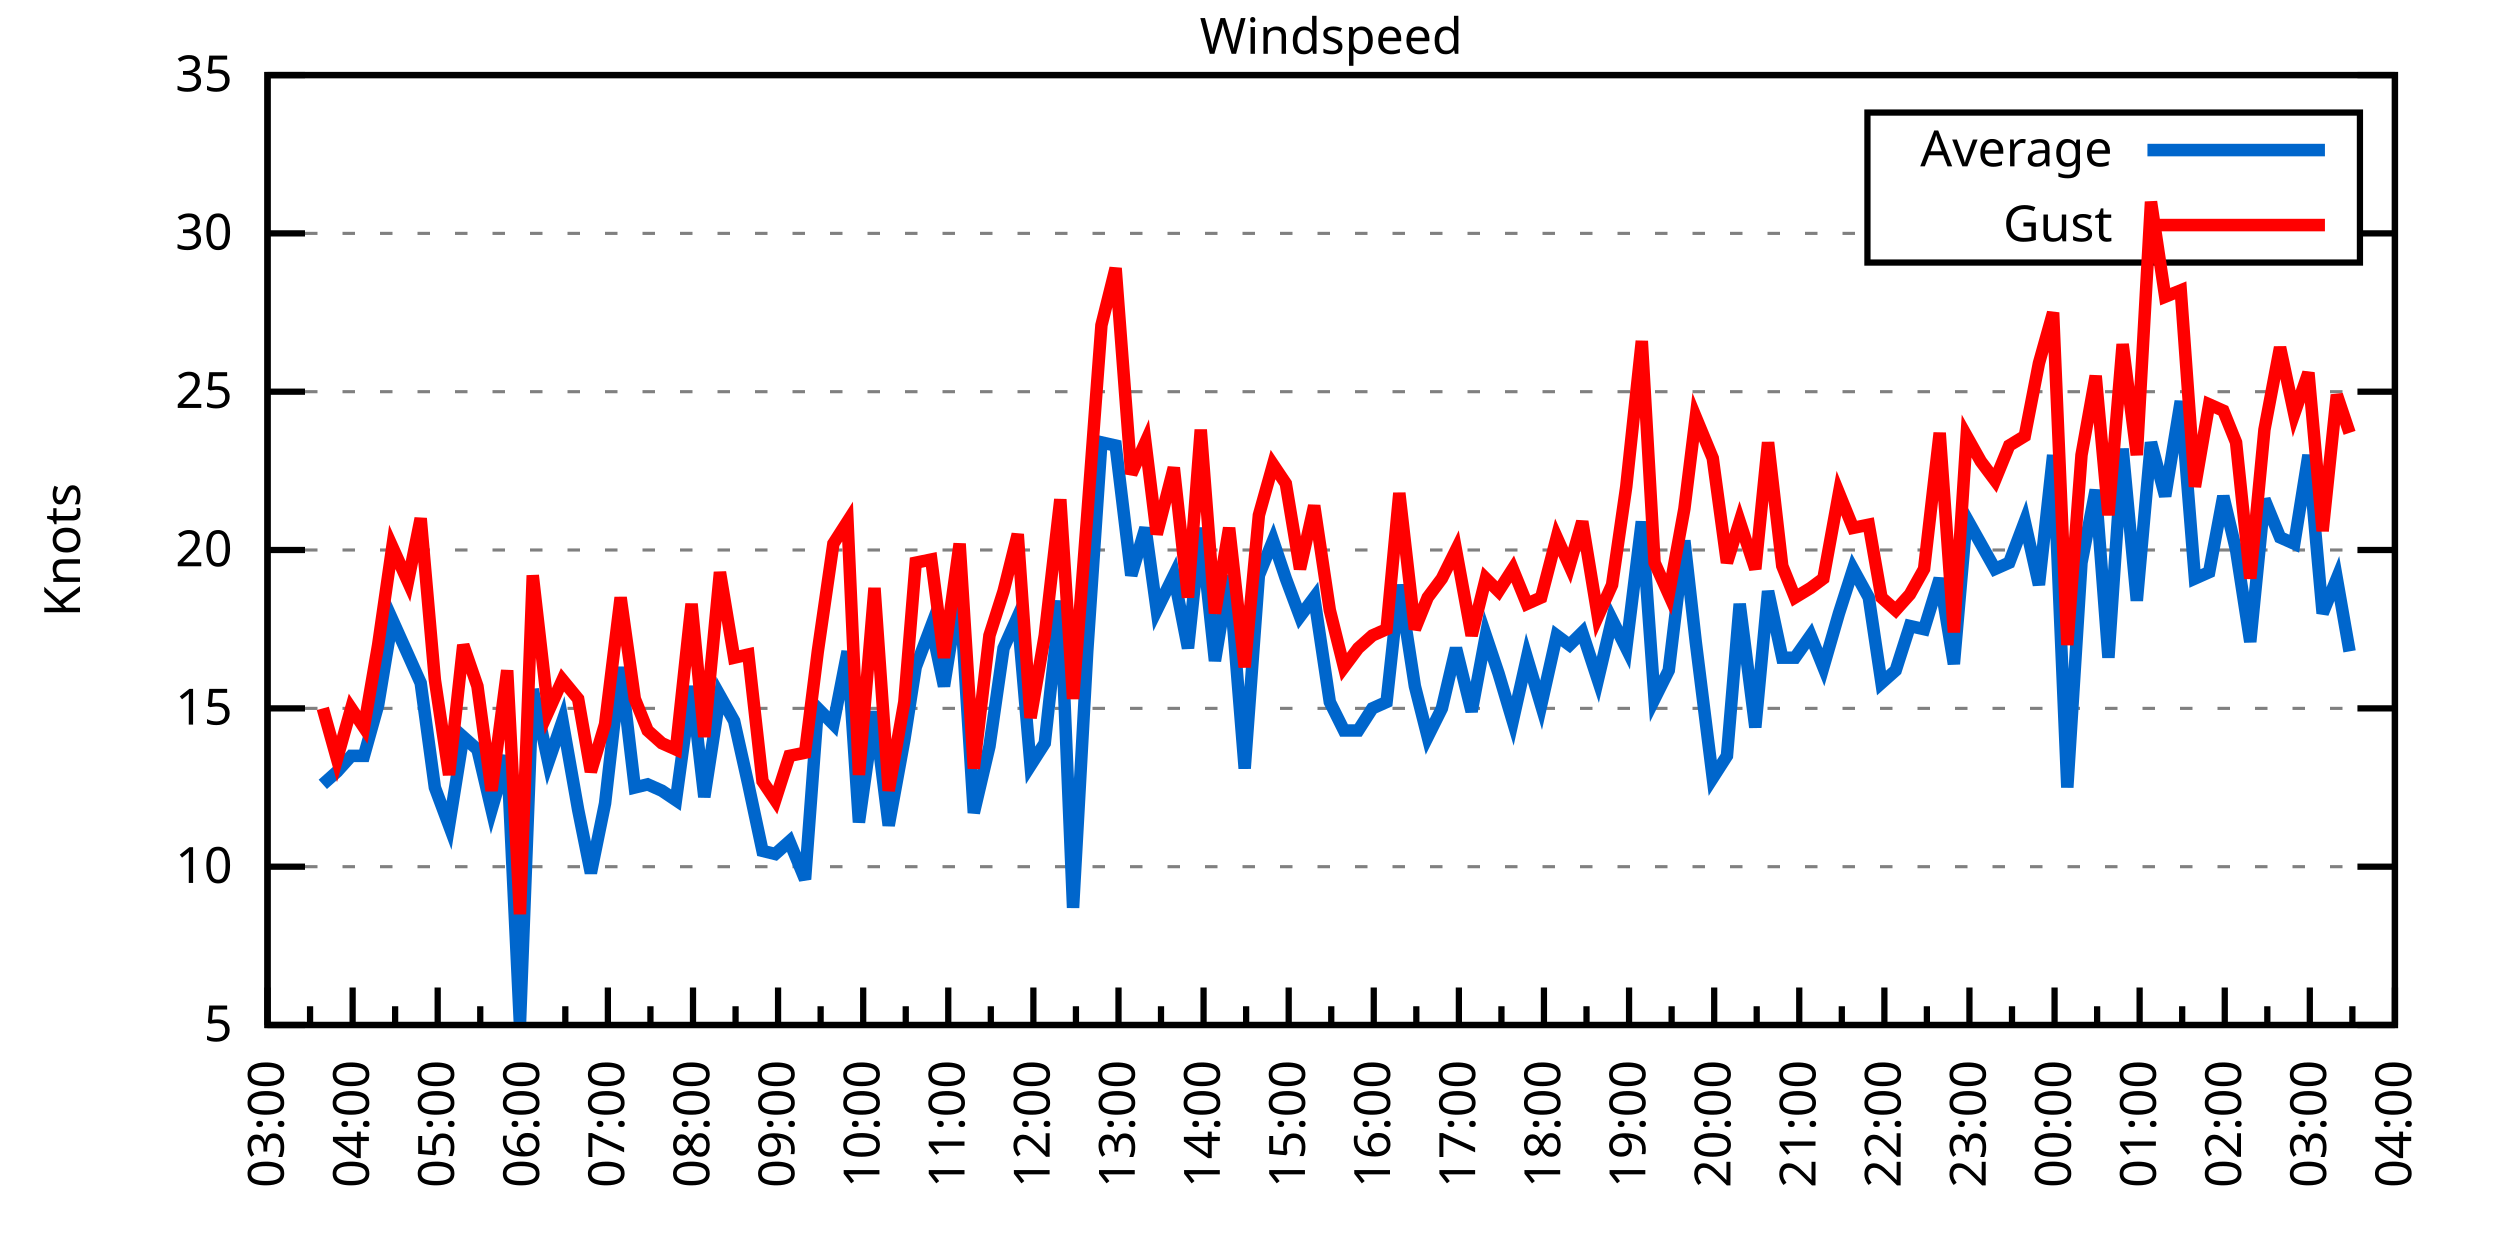
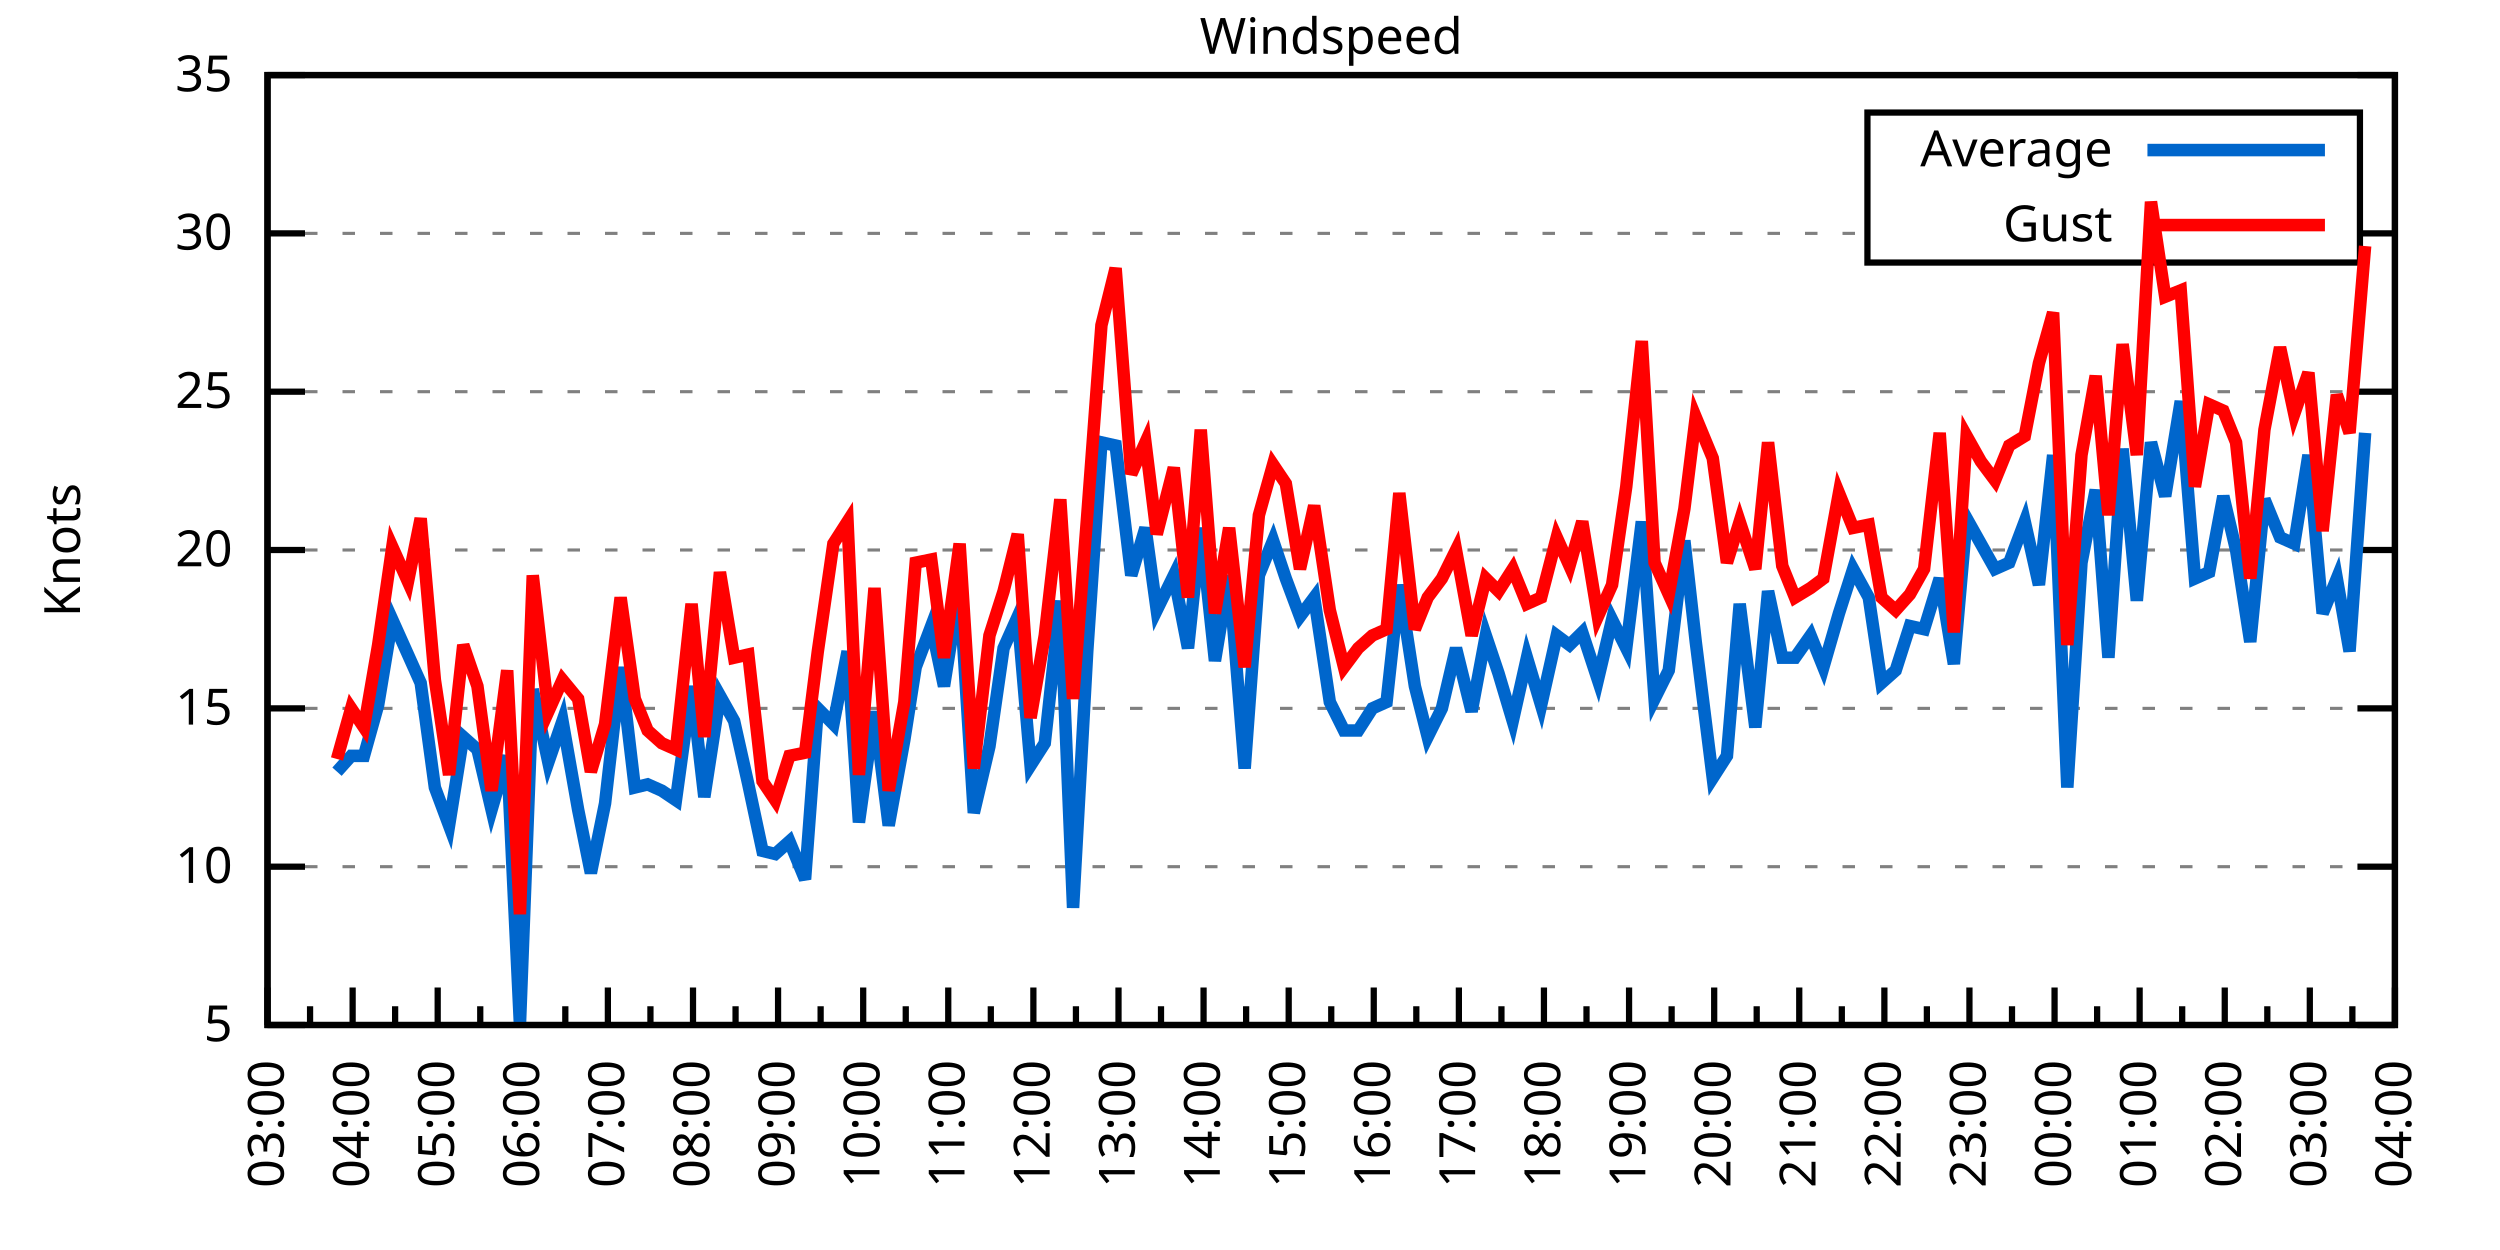
<svg xmlns="http://www.w3.org/2000/svg" xmlns:xlink="http://www.w3.org/1999/xlink" width="400" height="200" viewBox="0 0 400 200">
  <g id="gnuplot_canvas">
    <rect x="0" y="0" width="400" height="200" fill="none" />
    <defs>
      <circle id="gpDot" r="0.5" stroke-width="0.5" stroke="currentColor" />
      <path id="gpPt0" stroke-width="0.333" stroke="currentColor" d="M-1,0 h2 M0,-1 v2" />
      <path id="gpPt1" stroke-width="0.333" stroke="currentColor" d="M-1,-1 L1,1 M1,-1 L-1,1" />
      <path id="gpPt2" stroke-width="0.333" stroke="currentColor" d="M-1,0 L1,0 M0,-1 L0,1 M-1,-1 L1,1 M-1,1 L1,-1" />
      <rect id="gpPt3" stroke-width="0.333" stroke="currentColor" x="-1" y="-1" width="2" height="2" />
      <rect id="gpPt4" stroke-width="0.333" stroke="currentColor" fill="currentColor" x="-1" y="-1" width="2" height="2" />
      <circle id="gpPt5" stroke-width="0.333" stroke="currentColor" cx="0" cy="0" r="1" />
      <use xlink:href="#gpPt5" id="gpPt6" fill="currentColor" stroke="none" />
      <path id="gpPt7" stroke-width="0.333" stroke="currentColor" d="M0,-1.33 L-1.33,0.67 L1.33,0.67 z" />
      <use xlink:href="#gpPt7" id="gpPt8" fill="currentColor" stroke="none" />
      <use xlink:href="#gpPt7" id="gpPt9" stroke="currentColor" transform="rotate(180)" />
      <use xlink:href="#gpPt9" id="gpPt10" fill="currentColor" stroke="none" />
      <use xlink:href="#gpPt3" id="gpPt11" stroke="currentColor" transform="rotate(45)" />
      <use xlink:href="#gpPt11" id="gpPt12" fill="currentColor" stroke="none" />
      <path id="gpPt13" stroke-width="0.333" stroke="currentColor" d="M0,1.330 L1.265,0.411 L0.782,-1.067 L-0.782,-1.076 L-1.265,0.411 z" />
      <use xlink:href="#gpPt13" id="gpPt14" fill="currentColor" stroke="none" />
      <filter id="textbox" filterUnits="objectBoundingBox" x="0" y="0" height="1" width="1">
        <feFlood flood-color="white" flood-opacity="1" result="bgnd" />
        <feComposite in="SourceGraphic" in2="bgnd" operator="atop" />
      </filter>
      <filter id="greybox" filterUnits="objectBoundingBox" x="0" y="0" height="1" width="1">
        <feFlood flood-color="lightgrey" flood-opacity="1" result="grey" />
        <feComposite in="SourceGraphic" in2="grey" operator="atop" />
      </filter>
    </defs>
    <g fill="none" color="white" stroke="currentColor" stroke-width="1.00" stroke-linecap="butt" stroke-linejoin="miter">
</g>
    <g fill="none" color="black" stroke="currentColor" stroke-width="1.00" stroke-linecap="butt" stroke-linejoin="miter">
      <g stroke="none" shape-rendering="crispEdges">
        <polygon fill="rgb(255, 255, 255)" points="42.80,164.00 383.18,164.00 383.18,12.02 42.80,12.02 " />
      </g>
    </g>
    <g fill="none" color="black" stroke="currentColor" stroke-width="1.00" stroke-linecap="butt" stroke-linejoin="miter">
</g>
    <g fill="none" color="black" stroke="black" stroke-width="0.50" stroke-linecap="butt" stroke-linejoin="miter">
</g>
    <g fill="none" color="gray" stroke="currentColor" stroke-width="0.50" stroke-linecap="butt" stroke-linejoin="miter">
      <path stroke="gray" stroke-dasharray="2,4" class="gridline" d="M42.80,164.00 L383.19,164.00  " />
    </g>
    <g fill="none" color="gray" stroke="gray" stroke-width="1.00" stroke-linecap="butt" stroke-linejoin="miter">
</g>
    <g fill="none" color="black" stroke="currentColor" stroke-width="1.00" stroke-linecap="butt" stroke-linejoin="miter">
      <path stroke="black" d="M42.80,164.00 L48.80,164.00 M383.19,164.00 L377.19,164.00  " />
      <g transform="translate(37.20,166.60)" stroke="none" fill="black" font-family="Sans" font-size="8.00" text-anchor="end">
        <text>
          <tspan font-family="Sans"> 5</tspan>
        </text>
      </g>
    </g>
    <g fill="none" color="black" stroke="currentColor" stroke-width="1.00" stroke-linecap="butt" stroke-linejoin="miter">
</g>
    <g fill="none" color="black" stroke="black" stroke-width="0.50" stroke-linecap="butt" stroke-linejoin="miter">
</g>
    <g fill="none" color="gray" stroke="currentColor" stroke-width="0.50" stroke-linecap="butt" stroke-linejoin="miter">
      <path stroke="gray" stroke-dasharray="2,4" class="gridline" d="M42.80,138.67 L383.19,138.67  " />
    </g>
    <g fill="none" color="gray" stroke="gray" stroke-width="1.00" stroke-linecap="butt" stroke-linejoin="miter">
</g>
    <g fill="none" color="black" stroke="currentColor" stroke-width="1.00" stroke-linecap="butt" stroke-linejoin="miter">
      <path stroke="black" d="M42.80,138.67 L48.80,138.67 M383.19,138.67 L377.19,138.67  " />
      <g transform="translate(37.20,141.27)" stroke="none" fill="black" font-family="Sans" font-size="8.00" text-anchor="end">
        <text>
          <tspan font-family="Sans"> 10</tspan>
        </text>
      </g>
    </g>
    <g fill="none" color="black" stroke="currentColor" stroke-width="1.00" stroke-linecap="butt" stroke-linejoin="miter">
</g>
    <g fill="none" color="black" stroke="black" stroke-width="0.50" stroke-linecap="butt" stroke-linejoin="miter">
</g>
    <g fill="none" color="gray" stroke="currentColor" stroke-width="0.50" stroke-linecap="butt" stroke-linejoin="miter">
      <path stroke="gray" stroke-dasharray="2,4" class="gridline" d="M42.80,113.34 L383.19,113.34  " />
    </g>
    <g fill="none" color="gray" stroke="gray" stroke-width="1.00" stroke-linecap="butt" stroke-linejoin="miter">
</g>
    <g fill="none" color="black" stroke="currentColor" stroke-width="1.00" stroke-linecap="butt" stroke-linejoin="miter">
      <path stroke="black" d="M42.80,113.34 L48.80,113.34 M383.19,113.34 L377.19,113.34  " />
      <g transform="translate(37.20,115.94)" stroke="none" fill="black" font-family="Sans" font-size="8.00" text-anchor="end">
        <text>
          <tspan font-family="Sans"> 15</tspan>
        </text>
      </g>
    </g>
    <g fill="none" color="black" stroke="currentColor" stroke-width="1.00" stroke-linecap="butt" stroke-linejoin="miter">
</g>
    <g fill="none" color="black" stroke="black" stroke-width="0.50" stroke-linecap="butt" stroke-linejoin="miter">
</g>
    <g fill="none" color="gray" stroke="currentColor" stroke-width="0.50" stroke-linecap="butt" stroke-linejoin="miter">
      <path stroke="gray" stroke-dasharray="2,4" class="gridline" d="M42.80,88.00 L383.19,88.00  " />
    </g>
    <g fill="none" color="gray" stroke="gray" stroke-width="1.00" stroke-linecap="butt" stroke-linejoin="miter">
</g>
    <g fill="none" color="black" stroke="currentColor" stroke-width="1.00" stroke-linecap="butt" stroke-linejoin="miter">
      <path stroke="black" d="M42.80,88.00 L48.80,88.00 M383.19,88.00 L377.19,88.00  " />
      <g transform="translate(37.20,90.60)" stroke="none" fill="black" font-family="Sans" font-size="8.00" text-anchor="end">
        <text>
          <tspan font-family="Sans"> 20</tspan>
        </text>
      </g>
    </g>
    <g fill="none" color="black" stroke="currentColor" stroke-width="1.00" stroke-linecap="butt" stroke-linejoin="miter">
</g>
    <g fill="none" color="black" stroke="black" stroke-width="0.50" stroke-linecap="butt" stroke-linejoin="miter">
</g>
    <g fill="none" color="gray" stroke="currentColor" stroke-width="0.50" stroke-linecap="butt" stroke-linejoin="miter">
      <path stroke="gray" stroke-dasharray="2,4" class="gridline" d="M42.80,62.67 L383.19,62.67  " />
    </g>
    <g fill="none" color="gray" stroke="gray" stroke-width="1.00" stroke-linecap="butt" stroke-linejoin="miter">
</g>
    <g fill="none" color="black" stroke="currentColor" stroke-width="1.00" stroke-linecap="butt" stroke-linejoin="miter">
      <path stroke="black" d="M42.80,62.67 L48.80,62.67 M383.19,62.67 L377.19,62.67  " />
      <g transform="translate(37.20,65.27)" stroke="none" fill="black" font-family="Sans" font-size="8.00" text-anchor="end">
        <text>
          <tspan font-family="Sans"> 25</tspan>
        </text>
      </g>
    </g>
    <g fill="none" color="black" stroke="currentColor" stroke-width="1.00" stroke-linecap="butt" stroke-linejoin="miter">
</g>
    <g fill="none" color="black" stroke="black" stroke-width="0.50" stroke-linecap="butt" stroke-linejoin="miter">
</g>
    <g fill="none" color="gray" stroke="currentColor" stroke-width="0.50" stroke-linecap="butt" stroke-linejoin="miter">
      <path stroke="gray" stroke-dasharray="2,4" class="gridline" d="M42.80,37.34 L298.79,37.34 M377.59,37.34 L383.19,37.34  " />
    </g>
    <g fill="none" color="gray" stroke="gray" stroke-width="1.00" stroke-linecap="butt" stroke-linejoin="miter">
</g>
    <g fill="none" color="black" stroke="currentColor" stroke-width="1.00" stroke-linecap="butt" stroke-linejoin="miter">
      <path stroke="black" d="M42.80,37.34 L48.80,37.34 M383.19,37.34 L377.19,37.34  " />
      <g transform="translate(37.20,39.94)" stroke="none" fill="black" font-family="Sans" font-size="8.00" text-anchor="end">
        <text>
          <tspan font-family="Sans"> 30</tspan>
        </text>
      </g>
    </g>
    <g fill="none" color="black" stroke="currentColor" stroke-width="1.00" stroke-linecap="butt" stroke-linejoin="miter">
</g>
    <g fill="none" color="black" stroke="black" stroke-width="0.50" stroke-linecap="butt" stroke-linejoin="miter">
</g>
    <g fill="none" color="gray" stroke="currentColor" stroke-width="0.50" stroke-linecap="butt" stroke-linejoin="miter">
      <path stroke="gray" stroke-dasharray="2,4" class="gridline" d="M42.80,12.01 L383.19,12.01  " />
    </g>
    <g fill="none" color="gray" stroke="gray" stroke-width="1.00" stroke-linecap="butt" stroke-linejoin="miter">
</g>
    <g fill="none" color="black" stroke="currentColor" stroke-width="1.00" stroke-linecap="butt" stroke-linejoin="miter">
      <path stroke="black" d="M42.80,12.01 L48.80,12.01 M383.19,12.01 L377.19,12.01  " />
      <g transform="translate(37.20,14.61)" stroke="none" fill="black" font-family="Sans" font-size="8.00" text-anchor="end">
        <text>
          <tspan font-family="Sans"> 35</tspan>
        </text>
      </g>
    </g>
    <g fill="none" color="black" stroke="currentColor" stroke-width="1.00" stroke-linecap="butt" stroke-linejoin="miter">
      <path stroke="black" d="M42.80,164.00 L42.80,158.00  " />
      <g transform="translate(45.40,169.60) rotate(270)" stroke="none" fill="black" font-family="Sans" font-size="8.00" text-anchor="end">
        <text>
          <tspan font-family="Sans">03:00</tspan>
        </text>
      </g>
    </g>
    <g fill="none" color="black" stroke="currentColor" stroke-width="1.00" stroke-linecap="butt" stroke-linejoin="miter">
      <path stroke="black" d="M49.61,164.00 L49.61,161.00 M56.42,164.00 L56.42,158.00  " />
      <g transform="translate(59.02,169.60) rotate(270)" stroke="none" fill="black" font-family="Sans" font-size="8.00" text-anchor="end">
        <text>
          <tspan font-family="Sans">04:00</tspan>
        </text>
      </g>
    </g>
    <g fill="none" color="black" stroke="currentColor" stroke-width="1.00" stroke-linecap="butt" stroke-linejoin="miter">
      <path stroke="black" d="M63.22,164.00 L63.22,161.00 M70.03,164.00 L70.03,158.00  " />
      <g transform="translate(72.63,169.60) rotate(270)" stroke="none" fill="black" font-family="Sans" font-size="8.00" text-anchor="end">
        <text>
          <tspan font-family="Sans">05:00</tspan>
        </text>
      </g>
    </g>
    <g fill="none" color="black" stroke="currentColor" stroke-width="1.00" stroke-linecap="butt" stroke-linejoin="miter">
      <path stroke="black" d="M76.84,164.00 L76.84,161.00 M83.65,164.00 L83.65,158.00  " />
      <g transform="translate(86.25,169.60) rotate(270)" stroke="none" fill="black" font-family="Sans" font-size="8.00" text-anchor="end">
        <text>
          <tspan font-family="Sans">06:00</tspan>
        </text>
      </g>
    </g>
    <g fill="none" color="black" stroke="currentColor" stroke-width="1.00" stroke-linecap="butt" stroke-linejoin="miter">
      <path stroke="black" d="M90.45,164.00 L90.45,161.00 M97.26,164.00 L97.26,158.00  " />
      <g transform="translate(99.86,169.60) rotate(270)" stroke="none" fill="black" font-family="Sans" font-size="8.00" text-anchor="end">
        <text>
          <tspan font-family="Sans">07:00</tspan>
        </text>
      </g>
    </g>
    <g fill="none" color="black" stroke="currentColor" stroke-width="1.00" stroke-linecap="butt" stroke-linejoin="miter">
      <path stroke="black" d="M104.07,164.00 L104.07,161.00 M110.88,164.00 L110.88,158.00  " />
      <g transform="translate(113.48,169.60) rotate(270)" stroke="none" fill="black" font-family="Sans" font-size="8.00" text-anchor="end">
        <text>
          <tspan font-family="Sans">08:00</tspan>
        </text>
      </g>
    </g>
    <g fill="none" color="black" stroke="currentColor" stroke-width="1.00" stroke-linecap="butt" stroke-linejoin="miter">
      <path stroke="black" d="M117.69,164.00 L117.69,161.00 M124.49,164.00 L124.49,158.00  " />
      <g transform="translate(127.09,169.60) rotate(270)" stroke="none" fill="black" font-family="Sans" font-size="8.00" text-anchor="end">
        <text>
          <tspan font-family="Sans">09:00</tspan>
        </text>
      </g>
    </g>
    <g fill="none" color="black" stroke="currentColor" stroke-width="1.00" stroke-linecap="butt" stroke-linejoin="miter">
      <path stroke="black" d="M131.30,164.00 L131.30,161.00 M138.11,164.00 L138.11,158.00  " />
      <g transform="translate(140.71,169.60) rotate(270)" stroke="none" fill="black" font-family="Sans" font-size="8.00" text-anchor="end">
        <text>
          <tspan font-family="Sans">10:00</tspan>
        </text>
      </g>
    </g>
    <g fill="none" color="black" stroke="currentColor" stroke-width="1.00" stroke-linecap="butt" stroke-linejoin="miter">
      <path stroke="black" d="M144.92,164.00 L144.92,161.00 M151.72,164.00 L151.72,158.00  " />
      <g transform="translate(154.32,169.60) rotate(270)" stroke="none" fill="black" font-family="Sans" font-size="8.00" text-anchor="end">
        <text>
          <tspan font-family="Sans">11:00</tspan>
        </text>
      </g>
    </g>
    <g fill="none" color="black" stroke="currentColor" stroke-width="1.00" stroke-linecap="butt" stroke-linejoin="miter">
      <path stroke="black" d="M158.53,164.00 L158.53,161.00 M165.34,164.00 L165.34,158.00  " />
      <g transform="translate(167.94,169.60) rotate(270)" stroke="none" fill="black" font-family="Sans" font-size="8.00" text-anchor="end">
        <text>
          <tspan font-family="Sans">12:00</tspan>
        </text>
      </g>
    </g>
    <g fill="none" color="black" stroke="currentColor" stroke-width="1.00" stroke-linecap="butt" stroke-linejoin="miter">
      <path stroke="black" d="M172.15,164.00 L172.15,161.00 M178.96,164.00 L178.96,158.00  " />
      <g transform="translate(181.56,169.60) rotate(270)" stroke="none" fill="black" font-family="Sans" font-size="8.00" text-anchor="end">
        <text>
          <tspan font-family="Sans">13:00</tspan>
        </text>
      </g>
    </g>
    <g fill="none" color="black" stroke="currentColor" stroke-width="1.00" stroke-linecap="butt" stroke-linejoin="miter">
      <path stroke="black" d="M185.76,164.00 L185.76,161.00 M192.57,164.00 L192.57,158.00  " />
      <g transform="translate(195.17,169.60) rotate(270)" stroke="none" fill="black" font-family="Sans" font-size="8.00" text-anchor="end">
        <text>
          <tspan font-family="Sans">14:00</tspan>
        </text>
      </g>
    </g>
    <g fill="none" color="black" stroke="currentColor" stroke-width="1.00" stroke-linecap="butt" stroke-linejoin="miter">
      <path stroke="black" d="M199.38,164.00 L199.38,161.00 M206.19,164.00 L206.19,158.00  " />
      <g transform="translate(208.79,169.60) rotate(270)" stroke="none" fill="black" font-family="Sans" font-size="8.00" text-anchor="end">
        <text>
          <tspan font-family="Sans">15:00</tspan>
        </text>
      </g>
    </g>
    <g fill="none" color="black" stroke="currentColor" stroke-width="1.00" stroke-linecap="butt" stroke-linejoin="miter">
      <path stroke="black" d="M213.00,164.00 L213.00,161.00 M219.80,164.00 L219.80,158.00  " />
      <g transform="translate(222.40,169.60) rotate(270)" stroke="none" fill="black" font-family="Sans" font-size="8.00" text-anchor="end">
        <text>
          <tspan font-family="Sans">16:00</tspan>
        </text>
      </g>
    </g>
    <g fill="none" color="black" stroke="currentColor" stroke-width="1.00" stroke-linecap="butt" stroke-linejoin="miter">
      <path stroke="black" d="M226.61,164.00 L226.61,161.00 M233.42,164.00 L233.42,158.00  " />
      <g transform="translate(236.02,169.60) rotate(270)" stroke="none" fill="black" font-family="Sans" font-size="8.00" text-anchor="end">
        <text>
          <tspan font-family="Sans">17:00</tspan>
        </text>
      </g>
    </g>
    <g fill="none" color="black" stroke="currentColor" stroke-width="1.00" stroke-linecap="butt" stroke-linejoin="miter">
      <path stroke="black" d="M240.23,164.00 L240.23,161.00 M247.03,164.00 L247.03,158.00  " />
      <g transform="translate(249.63,169.60) rotate(270)" stroke="none" fill="black" font-family="Sans" font-size="8.00" text-anchor="end">
        <text>
          <tspan font-family="Sans">18:00</tspan>
        </text>
      </g>
    </g>
    <g fill="none" color="black" stroke="currentColor" stroke-width="1.00" stroke-linecap="butt" stroke-linejoin="miter">
      <path stroke="black" d="M253.84,164.00 L253.84,161.00 M260.65,164.00 L260.65,158.00  " />
      <g transform="translate(263.25,169.60) rotate(270)" stroke="none" fill="black" font-family="Sans" font-size="8.00" text-anchor="end">
        <text>
          <tspan font-family="Sans">19:00</tspan>
        </text>
      </g>
    </g>
    <g fill="none" color="black" stroke="currentColor" stroke-width="1.00" stroke-linecap="butt" stroke-linejoin="miter">
      <path stroke="black" d="M267.46,164.00 L267.46,161.00 M274.27,164.00 L274.27,158.00  " />
      <g transform="translate(276.87,169.60) rotate(270)" stroke="none" fill="black" font-family="Sans" font-size="8.00" text-anchor="end">
        <text>
          <tspan font-family="Sans">20:00</tspan>
        </text>
      </g>
    </g>
    <g fill="none" color="black" stroke="currentColor" stroke-width="1.00" stroke-linecap="butt" stroke-linejoin="miter">
      <path stroke="black" d="M281.07,164.00 L281.07,161.00 M287.88,164.00 L287.88,158.00  " />
      <g transform="translate(290.48,169.60) rotate(270)" stroke="none" fill="black" font-family="Sans" font-size="8.00" text-anchor="end">
        <text>
          <tspan font-family="Sans">21:00</tspan>
        </text>
      </g>
    </g>
    <g fill="none" color="black" stroke="currentColor" stroke-width="1.00" stroke-linecap="butt" stroke-linejoin="miter">
      <path stroke="black" d="M294.69,164.00 L294.69,161.00 M301.50,164.00 L301.50,158.00  " />
      <g transform="translate(304.10,169.60) rotate(270)" stroke="none" fill="black" font-family="Sans" font-size="8.00" text-anchor="end">
        <text>
          <tspan font-family="Sans">22:00</tspan>
        </text>
      </g>
    </g>
    <g fill="none" color="black" stroke="currentColor" stroke-width="1.00" stroke-linecap="butt" stroke-linejoin="miter">
      <path stroke="black" d="M308.30,164.00 L308.30,161.00 M315.11,164.00 L315.11,158.00  " />
      <g transform="translate(317.71,169.60) rotate(270)" stroke="none" fill="black" font-family="Sans" font-size="8.00" text-anchor="end">
        <text>
          <tspan font-family="Sans">23:00</tspan>
        </text>
      </g>
    </g>
    <g fill="none" color="black" stroke="currentColor" stroke-width="1.00" stroke-linecap="butt" stroke-linejoin="miter">
      <path stroke="black" d="M321.92,164.00 L321.92,161.00 M328.73,164.00 L328.73,158.00  " />
      <g transform="translate(331.33,169.60) rotate(270)" stroke="none" fill="black" font-family="Sans" font-size="8.00" text-anchor="end">
        <text>
          <tspan font-family="Sans">00:00</tspan>
        </text>
      </g>
    </g>
    <g fill="none" color="black" stroke="currentColor" stroke-width="1.00" stroke-linecap="butt" stroke-linejoin="miter">
      <path stroke="black" d="M335.54,164.00 L335.54,161.00 M342.34,164.00 L342.34,158.00  " />
      <g transform="translate(344.94,169.60) rotate(270)" stroke="none" fill="black" font-family="Sans" font-size="8.00" text-anchor="end">
        <text>
          <tspan font-family="Sans">01:00</tspan>
        </text>
      </g>
    </g>
    <g fill="none" color="black" stroke="currentColor" stroke-width="1.00" stroke-linecap="butt" stroke-linejoin="miter">
      <path stroke="black" d="M349.15,164.00 L349.15,161.00 M355.96,164.00 L355.96,158.00  " />
      <g transform="translate(358.56,169.60) rotate(270)" stroke="none" fill="black" font-family="Sans" font-size="8.00" text-anchor="end">
        <text>
          <tspan font-family="Sans">02:00</tspan>
        </text>
      </g>
    </g>
    <g fill="none" color="black" stroke="currentColor" stroke-width="1.00" stroke-linecap="butt" stroke-linejoin="miter">
      <path stroke="black" d="M362.77,164.00 L362.77,161.00 M369.57,164.00 L369.57,158.00  " />
      <g transform="translate(372.17,169.60) rotate(270)" stroke="none" fill="black" font-family="Sans" font-size="8.00" text-anchor="end">
        <text>
          <tspan font-family="Sans">03:00</tspan>
        </text>
      </g>
    </g>
    <g fill="none" color="black" stroke="currentColor" stroke-width="1.00" stroke-linecap="butt" stroke-linejoin="miter">
      <path stroke="black" d="M376.38,164.00 L376.38,161.00 M383.19,164.00 L383.19,158.00  " />
      <g transform="translate(385.79,169.60) rotate(270)" stroke="none" fill="black" font-family="Sans" font-size="8.00" text-anchor="end">
        <text>
          <tspan font-family="Sans">04:00</tspan>
        </text>
      </g>
    </g>
    <g fill="none" color="black" stroke="currentColor" stroke-width="1.00" stroke-linecap="butt" stroke-linejoin="miter">
</g>
    <g fill="none" color="black" stroke="currentColor" stroke-width="1.00" stroke-linecap="butt" stroke-linejoin="miter">
      <path stroke="black" d="M42.80,12.01 L42.80,164.00 L383.19,164.00 L383.19,12.01 L42.80,12.01 Z  " />
    </g>
    <g fill="none" color="black" stroke="currentColor" stroke-width="1.00" stroke-linecap="butt" stroke-linejoin="miter">
      <g transform="translate(12.80,88.01) rotate(270)" stroke="none" fill="black" font-family="Sans" font-size="8.00" text-anchor="middle">
        <text>
          <tspan font-family="Sans">Knots</tspan>
        </text>
      </g>
    </g>
    <g fill="none" color="black" stroke="currentColor" stroke-width="1.00" stroke-linecap="butt" stroke-linejoin="miter">
</g>
    <g fill="none" color="black" stroke="currentColor" stroke-width="1.00" stroke-linecap="butt" stroke-linejoin="miter">
      <path stroke="black" d="M298.79,42.01 L298.79,18.01 L377.59,18.01 L377.59,42.01 L298.79,42.01 Z  " />
    </g>
    <g id="Windspeed_plot_1">
      <g fill="none" color="white" stroke="black" stroke-width="2.00" stroke-linecap="butt" stroke-linejoin="miter">
</g>
      <g fill="none" color="black" stroke="currentColor" stroke-width="2.00" stroke-linecap="butt" stroke-linejoin="miter">
        <g transform="translate(337.99,26.61)" stroke="none" fill="black" font-family="Sans" font-size="8.00" text-anchor="end">
          <text>
            <tspan font-family="Sans">Average</tspan>
          </text>
        </g>
      </g>
      <g fill="none" color="black" stroke="currentColor" stroke-width="2.00" stroke-linecap="butt" stroke-linejoin="miter">
-         <path stroke="rgb(  0, 102, 204)" d="M343.59,24.01 L371.99,24.01 M51.65,125.50 L53.92,123.47 L56.19,120.94 L58.23,120.94 L60.50,112.83 L62.77,99.15   L65.27,104.72 L67.31,109.28 L69.58,126.00 L71.85,132.08 L74.12,117.90 L76.39,119.92 L78.65,129.55 L81.15,120.94   L83.19,164.00 L85.24,110.30 L87.73,121.95 L90.00,115.36 L92.50,129.55 L94.54,139.68 L96.81,128.54 L99.30,106.75   L101.57,126.00 L103.62,125.50 L105.89,126.51 L108.15,128.03 L110.65,109.79 L112.69,127.52 L115.19,111.31 L117.46,115.36   L119.73,125.50 L122.00,136.14 L124.04,136.64 L126.31,134.62 L128.81,140.69 L130.85,113.34 L133.34,115.87 L135.61,104.22   L137.43,131.58 L139.92,113.84 L142.19,132.08 L144.69,118.40 L146.51,106.75 L149.00,100.16 L151.04,109.79 L153.54,94.08   L155.81,130.06 L158.31,119.42 L160.57,103.71 L162.84,98.64 L164.89,122.46 L167.16,118.91 L169.65,96.11 L171.69,145.25   L173.96,104.22 L176.23,70.78 L178.50,71.29 L181.00,92.06 L183.27,84.46 L185.08,97.63 L187.81,92.06 L190.08,103.71   L192.12,84.46 L194.39,105.74 L196.66,92.06 L199.15,122.96 L201.42,92.06 L203.69,86.49 L205.73,92.56 L208.00,98.64   L210.27,95.60 L212.77,112.32 L215.04,116.88 L217.31,116.88 L219.58,113.34 L221.85,112.32 L223.89,93.58 L226.38,109.79   L228.43,117.90 L230.70,113.34 L232.96,103.71 L235.46,113.84 L237.73,101.68 L239.77,107.76 L242.04,115.36 L244.31,105.23   L246.58,112.83 L249.08,101.68 L251.12,103.20 L253.16,101.18 L255.66,108.78 L257.93,99.15 L260.20,103.71 L262.69,83.45   L264.73,111.82 L267.00,107.26 L269.50,86.49 L271.32,102.70 L274.04,124.48 L276.31,120.94 L278.35,96.62 L280.85,116.38   L282.89,94.59 L285.16,105.23 L287.20,105.23 L289.70,101.68 L291.74,106.75 L294.23,98.14 L296.50,91.04 L299.00,95.60   L301.04,109.28 L303.31,107.26 L305.58,100.16 L307.85,100.67 L310.35,92.56 L312.62,106.24 L314.66,82.94 L316.93,86.99   L319.20,91.04 L321.47,90.03 L323.96,83.45 L326.23,93.58 L328.50,72.81 L330.77,126.00 L333.04,90.03 L335.31,78.38   L337.35,105.23 L339.62,71.79 L341.89,96.11 L344.16,70.78 L346.43,79.39 L348.92,64.19 L351.19,92.56 L353.46,91.55   L355.73,79.39 L357.77,88.00 L360.04,102.70 L362.31,79.90 L364.81,85.98 L367.08,86.99 L369.35,72.81 L371.62,98.14   L373.89,92.56 L375.93,104.22  " />
+         <path stroke="rgb(  0, 102, 204)" d="M343.59,24.01 L371.99,24.01 M53.92,123.47 L56.19,120.94 L58.23,120.94 L60.50,112.83 L62.77,99.15 L65.27,104.72   L67.31,109.28 L69.58,126.00 L71.85,132.08 L74.12,117.90 L76.39,119.92 L78.65,129.55 L81.15,120.94 L83.19,164.00   L85.24,110.30 L87.73,121.95 L90.00,115.36 L92.50,129.55 L94.54,139.68 L96.81,128.54 L99.30,106.75 L101.57,126.00   L103.62,125.50 L105.89,126.51 L108.15,128.03 L110.65,109.79 L112.69,127.52 L115.19,111.31 L117.46,115.36 L119.73,125.50   L122.00,136.14 L124.04,136.64 L126.31,134.62 L128.81,140.69 L130.85,113.34 L133.34,115.87 L135.61,104.22 L137.43,131.58   L139.92,113.84 L142.19,132.08 L144.69,118.40 L146.51,106.75 L149.00,100.16 L151.04,109.79 L153.54,94.08 L155.81,130.06   L158.31,119.42 L160.57,103.71 L162.84,98.64 L164.89,122.46 L167.16,118.91 L169.65,96.11 L171.69,145.25 L173.96,104.22   L176.23,70.78 L178.50,71.29 L181.00,92.06 L183.27,84.46 L185.08,97.63 L187.81,92.06 L190.08,103.71 L192.12,84.46   L194.39,105.74 L196.66,92.06 L199.15,122.96 L201.42,92.06 L203.69,86.49 L205.73,92.56 L208.00,98.64 L210.27,95.60   L212.77,112.32 L215.04,116.88 L217.31,116.88 L219.58,113.34 L221.85,112.32 L223.89,93.58 L226.38,109.79 L228.43,117.90   L230.70,113.34 L232.96,103.71 L235.46,113.84 L237.73,101.68 L239.77,107.76 L242.04,115.36 L244.31,105.23 L246.58,112.83   L249.08,101.68 L251.12,103.20 L253.16,101.18 L255.66,108.78 L257.93,99.15 L260.20,103.71 L262.69,83.45 L264.73,111.82   L267.00,107.26 L269.50,86.49 L271.32,102.70 L274.04,124.48 L276.31,120.94 L278.35,96.62 L280.85,116.38 L282.89,94.59   L285.16,105.23 L287.20,105.23 L289.70,101.68 L291.74,106.75 L294.23,98.14 L296.50,91.04 L299.00,95.60 L301.04,109.28   L303.31,107.26 L305.58,100.16 L307.85,100.67 L310.35,92.56 L312.62,106.24 L314.66,82.94 L316.93,86.99 L319.20,91.04   L321.47,90.03 L323.96,83.45 L326.23,93.58 L328.50,72.81 L330.77,126.00 L333.04,90.03 L335.31,78.38 L337.35,105.23   L339.62,71.79 L341.89,96.11 L344.16,70.78 L346.43,79.39 L348.92,64.19 L351.19,92.56 L353.46,91.55 L355.73,79.39   L357.77,88.00 L360.04,102.70 L362.31,79.90 L364.81,85.98 L367.08,86.99 L369.35,72.81 L371.62,98.14 L373.89,92.56   L375.93,104.22 L378.42,69.26  " />
      </g>
    </g>
    <g id="Windspeed_plot_2">
      <g fill="none" color="black" stroke="currentColor" stroke-width="2.00" stroke-linecap="butt" stroke-linejoin="miter">
        <g transform="translate(337.99,38.61)" stroke="none" fill="black" font-family="Sans" font-size="8.00" text-anchor="end">
          <text>
            <tspan font-family="Sans">Gust</tspan>
          </text>
        </g>
      </g>
      <g fill="none" color="black" stroke="currentColor" stroke-width="2.00" stroke-linecap="butt" stroke-linejoin="miter">
-         <path stroke="rgb(255,   0,   0)" d="M343.59,36.01 L371.99,36.01 M51.65,113.34 L53.92,121.44 L56.19,113.34 L58.23,116.38 L60.50,103.20 L62.77,87.50   L65.27,93.07 L67.31,82.94 L69.58,108.78 L71.85,123.98 L74.12,103.20 L76.39,109.79 L78.65,126.51 L81.15,107.26   L83.19,146.27 L85.24,92.06 L87.73,113.84 L90.00,108.78 L92.50,111.82 L94.54,123.47 L96.81,115.87 L99.30,95.60   L101.57,111.82 L103.62,116.88 L105.89,118.91 L108.15,119.92 L110.65,96.62 L112.69,117.90 L115.19,91.55 L117.46,105.23   L119.73,104.72 L122.00,124.99 L124.04,128.03 L126.31,120.94 L128.81,120.43 L130.85,104.22 L133.34,86.99 L135.61,83.45   L137.43,123.98 L139.92,94.08 L142.19,126.51 L144.69,112.32 L146.51,90.03 L149.00,89.52 L151.04,105.23 L153.54,86.99   L155.81,122.96 L158.31,101.68 L160.57,94.59 L162.84,85.47 L164.89,114.86 L167.16,101.68 L169.65,79.90 L171.69,111.82   L173.96,82.43 L176.23,52.03 L178.50,42.91 L181.00,75.85 L183.27,70.78 L185.08,85.47 L187.81,74.83 L190.08,95.60   L192.12,68.75 L194.39,98.14 L196.66,84.46 L199.15,106.75 L201.42,82.43 L203.69,74.33 L205.73,77.37 L208.00,91.04   L210.27,80.91 L212.77,97.63 L215.04,106.75 L217.31,103.71 L219.58,101.68 L221.85,100.67 L223.89,78.89 L226.38,100.67   L228.43,95.60 L230.70,92.56 L232.96,88.00 L235.46,101.68 L237.73,92.56 L239.77,94.59 L242.04,91.04 L244.31,96.62   L246.58,95.60 L249.08,85.98 L251.12,90.54 L253.16,83.45 L255.66,98.64 L257.93,93.58 L260.20,77.87 L262.69,54.57   L264.73,90.03 L267.00,95.10 L269.50,81.42 L271.32,66.73 L274.04,73.31 L276.31,90.03 L278.35,83.45 L280.85,91.04   L282.89,70.78 L285.16,90.54 L287.20,95.60 L289.70,94.08 L291.74,92.56 L294.23,78.89 L296.50,84.46 L299.00,83.95   L301.04,95.60 L303.31,97.63 L305.58,95.10 L307.85,91.04 L310.35,69.26 L312.62,101.18 L314.66,69.77 L316.93,73.82   L319.20,76.86 L321.47,71.29 L323.96,69.77 L326.23,58.11 L328.50,50.01 L330.77,103.20 L333.04,72.81 L335.31,60.14   L337.35,82.43 L339.62,55.07 L341.89,72.81 L344.16,32.28 L346.43,47.47 L348.92,46.46 L351.19,77.87 L353.46,64.70   L355.73,65.71 L357.77,70.78 L360.04,92.56 L362.31,68.75 L364.81,55.58 L367.08,66.22 L369.35,59.63 L371.62,84.97   L373.89,63.18 L375.93,69.26  " />
+         <path stroke="rgb(255,   0,   0)" d="M343.59,36.01 L371.99,36.01 M53.92,121.44 L56.19,113.34 L58.23,116.38 L60.50,103.20 L62.77,87.50 L65.27,93.07   L67.31,82.94 L69.58,108.78 L71.85,123.98 L74.12,103.20 L76.39,109.79 L78.65,126.51 L81.15,107.26 L83.19,146.27   L85.24,92.06 L87.73,113.84 L90.00,108.78 L92.50,111.82 L94.54,123.47 L96.81,115.87 L99.30,95.60 L101.57,111.82   L103.62,116.88 L105.89,118.91 L108.15,119.92 L110.65,96.62 L112.69,117.90 L115.19,91.55 L117.46,105.23 L119.73,104.72   L122.00,124.99 L124.04,128.03 L126.31,120.94 L128.81,120.43 L130.85,104.22 L133.34,86.99 L135.61,83.45 L137.43,123.98   L139.92,94.08 L142.19,126.51 L144.69,112.32 L146.51,90.03 L149.00,89.52 L151.04,105.23 L153.54,86.99 L155.81,122.96   L158.31,101.68 L160.57,94.59 L162.84,85.47 L164.89,114.86 L167.16,101.68 L169.65,79.90 L171.69,111.82 L173.96,82.43   L176.23,52.03 L178.50,42.91 L181.00,75.85 L183.27,70.78 L185.08,85.47 L187.81,74.83 L190.08,95.60 L192.12,68.75   L194.39,98.14 L196.66,84.46 L199.15,106.75 L201.42,82.43 L203.69,74.33 L205.73,77.37 L208.00,91.04 L210.27,80.91   L212.77,97.63 L215.04,106.75 L217.31,103.71 L219.58,101.68 L221.85,100.67 L223.89,78.89 L226.38,100.67 L228.43,95.60   L230.70,92.56 L232.96,88.00 L235.46,101.68 L237.73,92.56 L239.77,94.59 L242.04,91.04 L244.31,96.62 L246.58,95.60   L249.08,85.98 L251.12,90.54 L253.16,83.45 L255.66,98.64 L257.93,93.58 L260.20,77.87 L262.69,54.57 L264.73,90.03   L267.00,95.10 L269.50,81.42 L271.32,66.73 L274.04,73.31 L276.31,90.03 L278.35,83.45 L280.85,91.04 L282.89,70.78   L285.16,90.54 L287.20,95.60 L289.70,94.08 L291.74,92.56 L294.23,78.89 L296.50,84.46 L299.00,83.95 L301.04,95.60   L303.31,97.63 L305.58,95.10 L307.85,91.04 L310.35,69.26 L312.62,101.18 L314.66,69.77 L316.93,73.82 L319.20,76.86   L321.47,71.29 L323.96,69.77 L326.23,58.11 L328.50,50.01 L330.77,103.20 L333.04,72.81 L335.31,60.14 L337.35,82.43   L339.62,55.07 L341.89,72.81 L344.16,32.28 L346.43,47.47 L348.92,46.46 L351.19,77.87 L353.46,64.70 L355.73,65.71   L357.77,70.78 L360.04,92.56 L362.31,68.75 L364.81,55.58 L367.08,66.22 L369.35,59.63 L371.62,84.97 L373.89,63.18   L375.93,69.26 L378.42,39.37  " />
      </g>
    </g>
    <g fill="none" color="black" stroke="currentColor" stroke-width="2.00" stroke-linecap="butt" stroke-linejoin="miter">
</g>
    <g fill="none" color="black" stroke="black" stroke-width="1.00" stroke-linecap="butt" stroke-linejoin="miter">
</g>
    <g fill="none" color="black" stroke="currentColor" stroke-width="1.00" stroke-linecap="butt" stroke-linejoin="miter">
      <path stroke="black" d="M42.80,12.01 L42.80,164.00 L383.19,164.00 L383.19,12.01 L42.80,12.01 Z  " />
    </g>
    <g fill="none" color="black" stroke="currentColor" stroke-width="1.00" stroke-linecap="butt" stroke-linejoin="miter">
      <g transform="translate(212.99,8.61)" stroke="none" fill="black" font-family="Sans" font-size="8.00" text-anchor="middle">
        <text>
          <tspan font-family="Sans">Windspeed</tspan>
        </text>
      </g>
    </g>
    <g fill="none" color="black" stroke="currentColor" stroke-width="1.00" stroke-linecap="butt" stroke-linejoin="miter">
</g>
  </g>
</svg>
